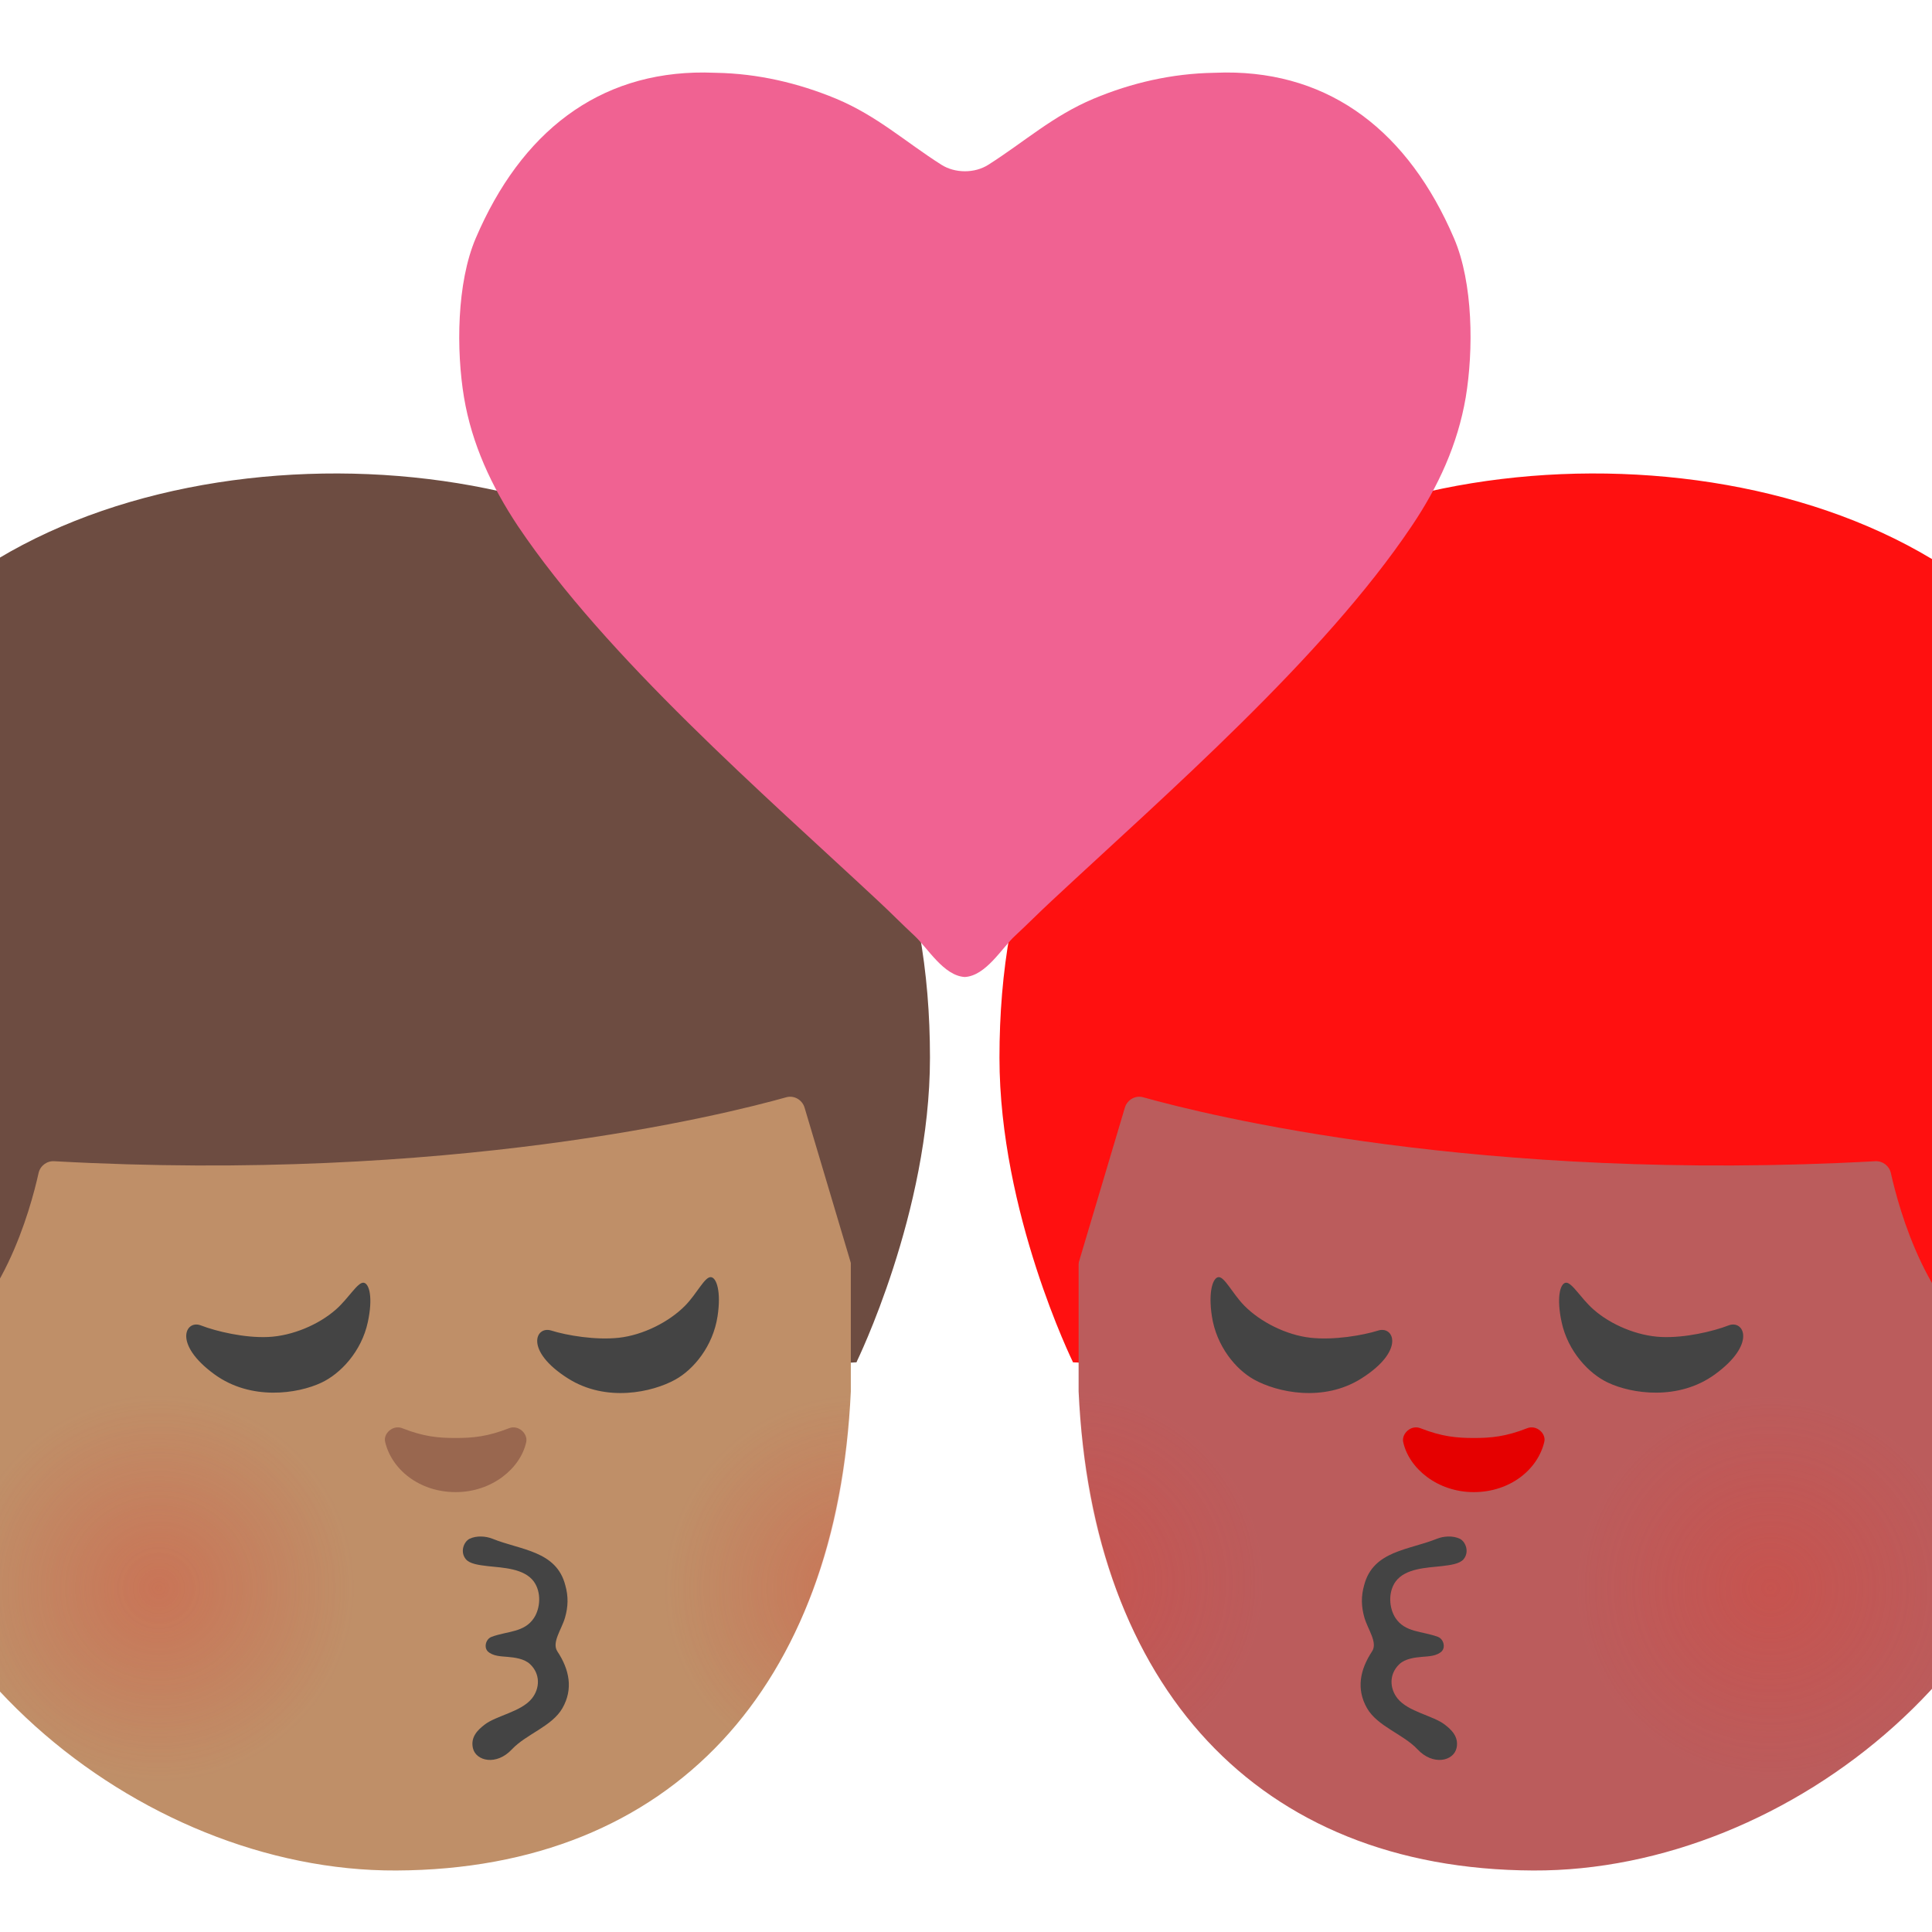
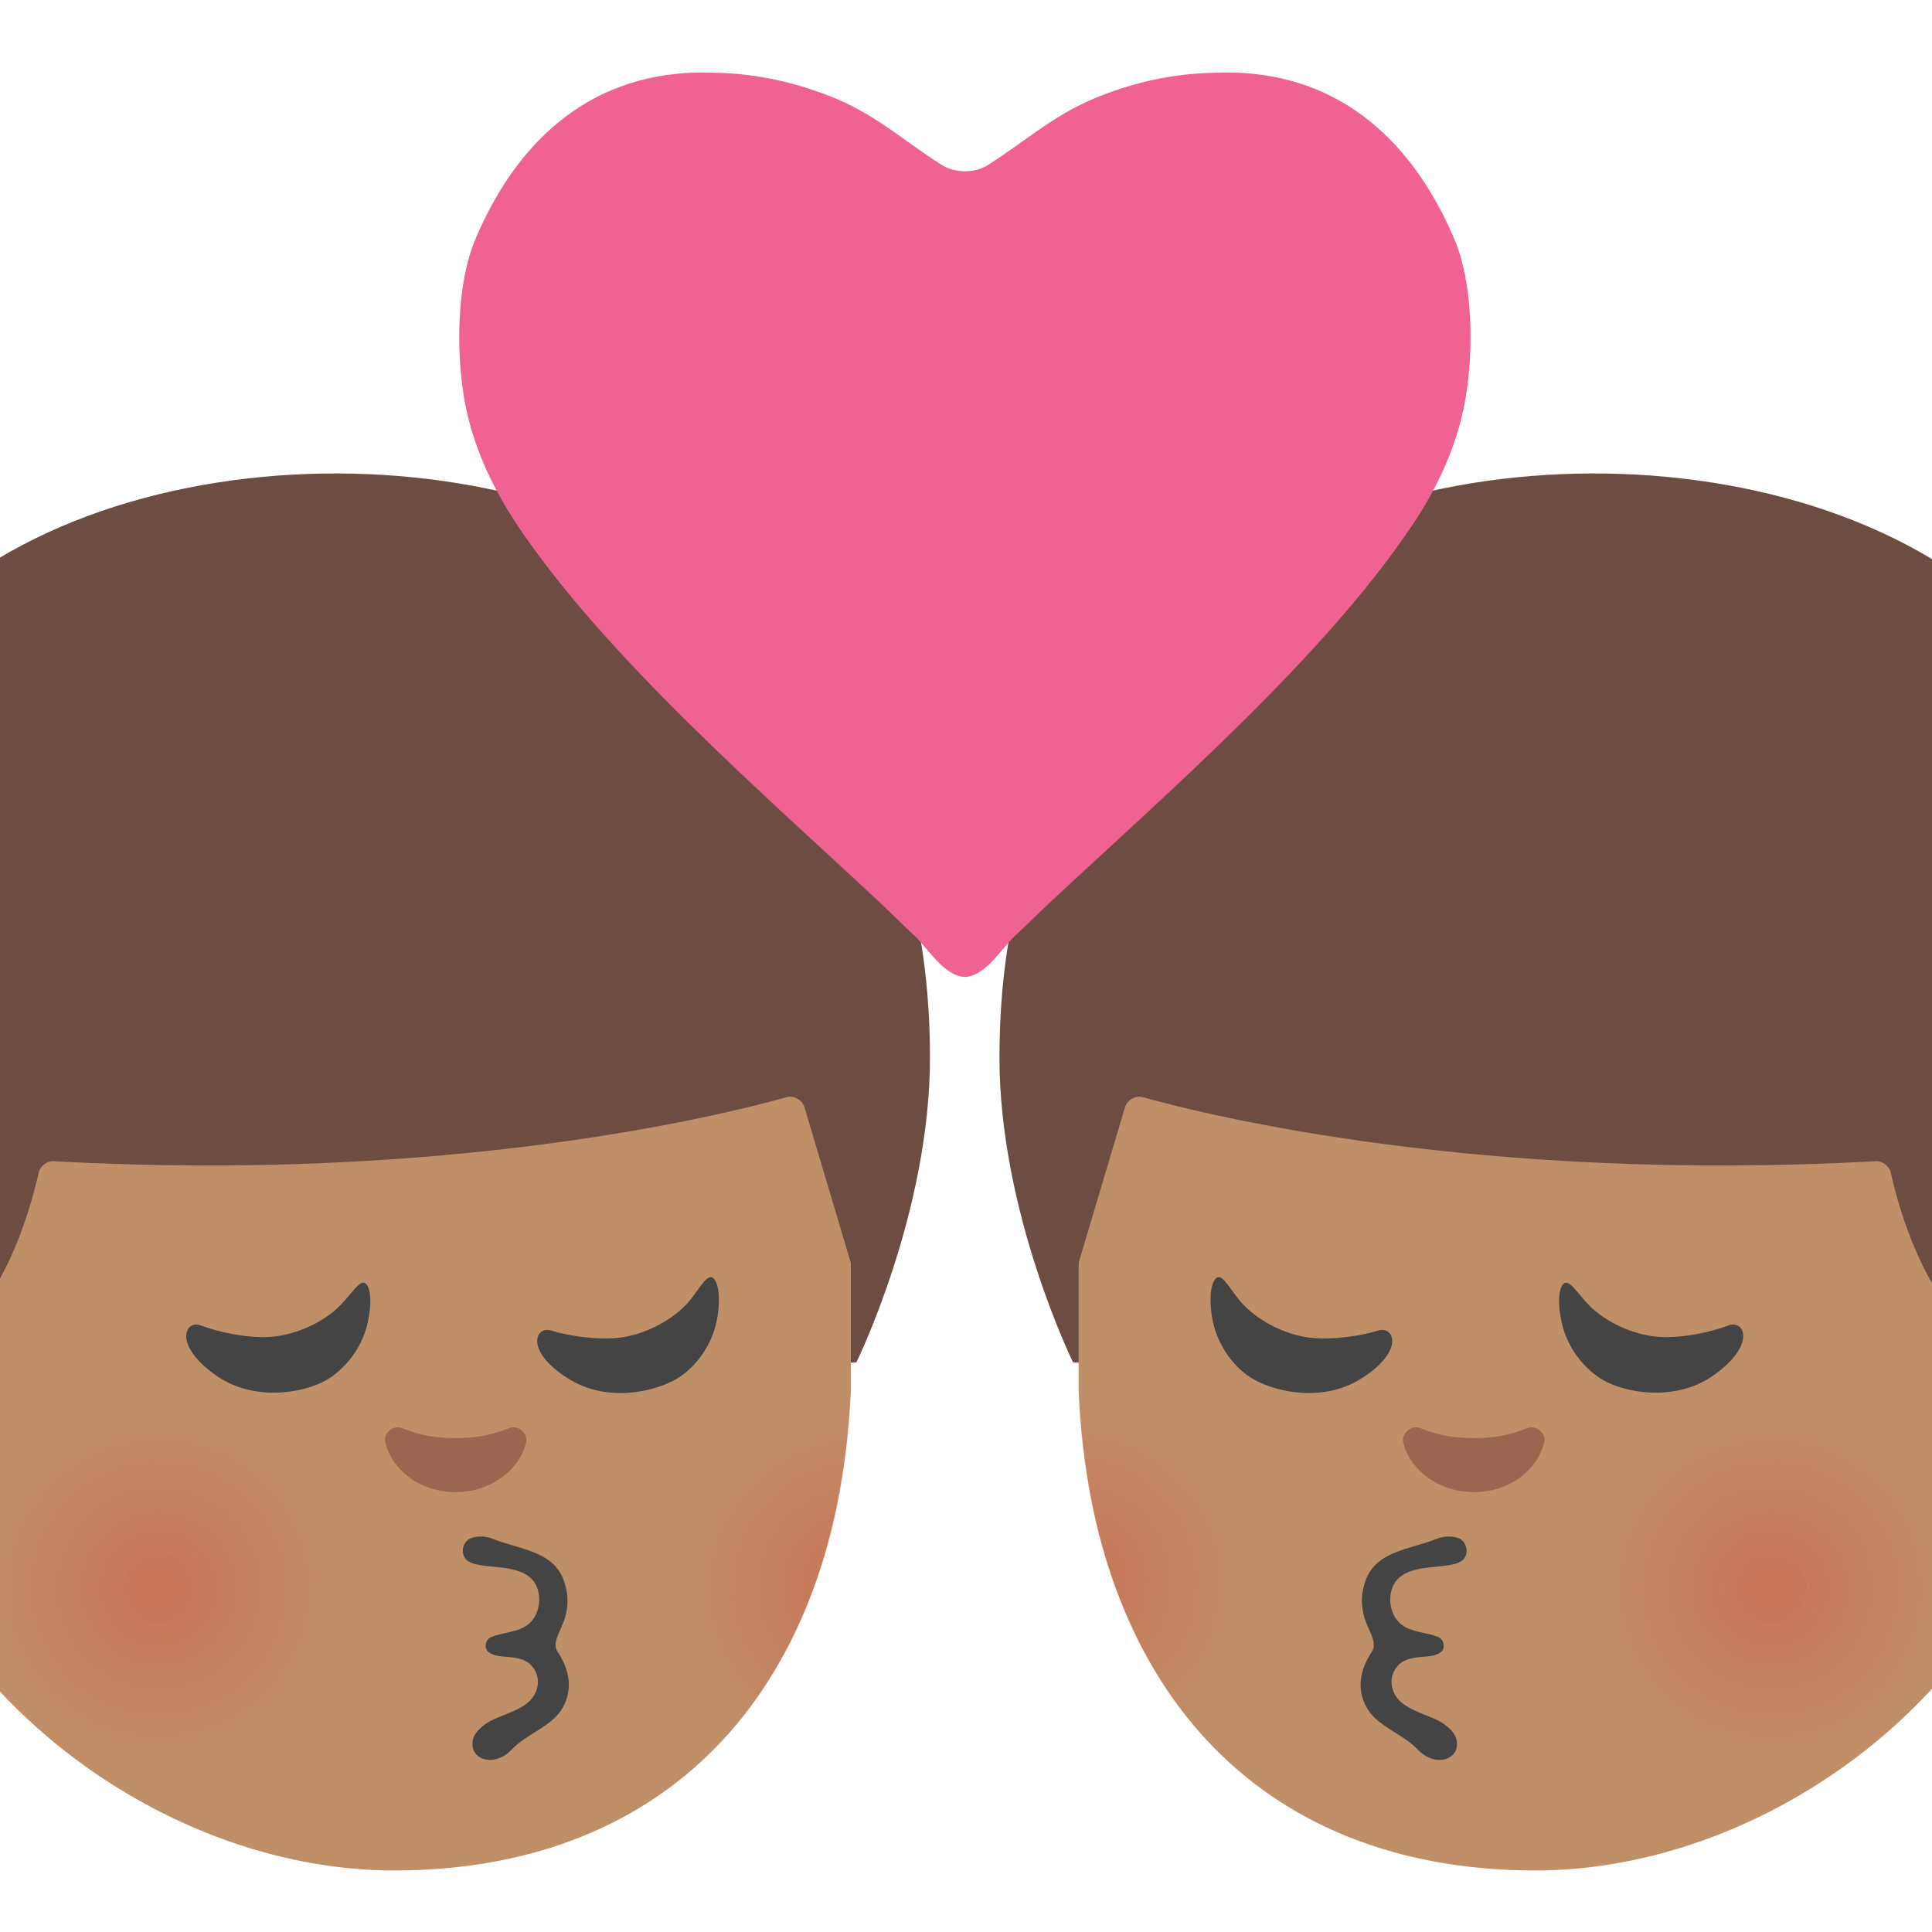
<svg xmlns="http://www.w3.org/2000/svg" width="534px" height="534px" version="1.1" xml:space="preserve" style="fill-rule:evenodd;clip-rule:evenodd;stroke-linejoin:round;stroke-miterlimit:2;">
  <g>
-     <path d="M296.584,376.542C296.584,376.542 276.25,335.167 276.25,292.334C276.25,244.5 291.125,203.125 331.084,166.75C385.959,116.792 511.25,117.333 562.959,178.875C583.334,295.417 569.875,352.375 569.875,352.375L570.792,389.917L296.584,376.542Z" style="fill:#ff1010;fill-rule:nonzero;" />
-     <path d="M423.75,517C347.375,516.667 301.917,465.959 298.125,384.584L298.125,291.459C298.125,217.75 357.875,158 431.584,158L436.459,158C510.167,158 569.917,217.75 569.917,291.459L569.917,379.709C569.875,456.084 495,517.334 423.75,517Z" style="fill:#bb5c5c;fill-rule:nonzero;" />
+     <path d="M296.584,376.542C296.584,376.542 276.25,335.167 276.25,292.334C276.25,244.5 291.125,203.125 331.084,166.75C385.959,116.792 511.25,117.333 562.959,178.875C583.334,295.417 569.875,352.375 569.875,352.375L570.792,389.917L296.584,376.542Z" style="fill:#6d4c41;fill-rule:nonzero;" />
+     <path d="M423.75,517C347.375,516.667 301.917,465.959 298.125,384.584L298.125,291.459C298.125,217.75 357.875,158 431.584,158L436.459,158C510.167,158 569.917,217.75 569.917,291.459L569.917,379.709C569.875,456.084 495,517.334 423.75,517Z" style="fill:#bf8f68;fill-rule:nonzero;" />
    <g>
      <g>
        <g>
-           <clipPath id="_clip1">
-             <path d="M426.834,517C346.084,518.625 300.875,461.917 298.125,384.584L298.125,291.459C298.125,217.75 357.875,158 431.584,158L436.459,158C510.167,158 569.917,217.75 569.917,291.459L569.917,379.709C569.875,451.959 500.25,515.5 426.834,517Z" />
-           </clipPath>
-           <g clip-path="url(#_clip1)">
-             <g opacity="0.6">
-               <g>
-                 <path d="M314.075,487.592C285.992,497.717 254.992,483.467 244.784,455.717C234.575,428.009 248.992,397.301 277.075,387.176C305.075,377.092 336.159,391.384 346.409,419.092C356.617,446.842 342.117,477.509 314.075,487.592Z" style="fill:url(#_Radial2);fill-rule:nonzero;" />
+           <g>
+             <clipPath id="_clip1">
+               <path d="M426.834,517C346.084,518.625 300.875,461.917 298.125,384.584L298.125,291.459C298.125,217.75 357.875,158 431.584,158L436.459,158C510.167,158 569.917,217.75 569.917,291.459L569.917,379.709C569.875,451.959 500.25,515.5 426.834,517Z" />
+             </clipPath>
+             <g clip-path="url(#_clip1)">
+               <g opacity="0.6">
+                 <g>
+                   <path d="M314.075,487.592C285.992,497.717 254.992,483.467 244.784,455.717C234.575,428.009 248.992,397.301 277.075,387.176C305.075,377.092 336.159,391.384 346.409,419.092C356.617,446.842 342.117,477.509 314.075,487.592Z" style="fill:url(#_Radial2);fill-rule:nonzero;" />
+                 </g>
              </g>
            </g>
          </g>
        </g>
      </g>
    </g>
    <g>
      <g>
        <g>
-           <clipPath id="_clip3">
-             <path d="M426.834,517C346.084,518.625 300.875,461.917 298.125,384.584L298.125,291.459C298.125,217.75 357.875,158 431.584,158L436.459,158C510.167,158 569.917,217.75 569.917,291.459L569.917,379.709C569.875,451.959 500.25,515.5 426.834,517Z" />
-           </clipPath>
-           <g clip-path="url(#_clip3)">
-             <g opacity="0.6">
-               <g>
-                 <path d="M507.88,489.151C479.796,499.276 448.796,485.026 438.588,457.276C428.38,429.568 442.796,398.859 470.88,388.734C498.88,378.651 529.963,392.943 540.213,420.651C550.421,448.401 535.921,479.068 507.88,489.151Z" style="fill:url(#_Radial4);fill-rule:nonzero;" />
+           <g>
+             <clipPath id="_clip3">
+               <path d="M426.834,517C346.084,518.625 300.875,461.917 298.125,384.584L298.125,291.459C298.125,217.75 357.875,158 431.584,158L436.459,158C510.167,158 569.917,217.75 569.917,291.459L569.917,379.709C569.875,451.959 500.25,515.5 426.834,517Z" />
+             </clipPath>
+             <g clip-path="url(#_clip3)">
+               <g opacity="0.6">
+                 <g>
+                   <path d="M507.88,489.151C479.796,499.276 448.796,485.026 438.588,457.276C428.38,429.568 442.796,398.859 470.88,388.734C498.88,378.651 529.963,392.943 540.213,420.651C550.421,448.401 535.921,479.068 507.88,489.151Z" style="fill:url(#_Radial4);fill-rule:nonzero;" />
+                 </g>
              </g>
            </g>
          </g>
        </g>
      </g>
    </g>
-     <path d="M296.584,376.542L297.834,350.042L310.917,306.125C311.584,303.959 313.834,302.667 316,303.292C333.542,308.209 409,327 518.292,320.959C520.334,320.834 522.167,322.209 522.625,324.209C524.875,334.334 532.917,363.709 552.417,373.834L572.959,394.709L576.959,360.792C576.959,360.792 609.209,142.708 428.917,153.625C248.625,164.542 296.584,376.542 296.584,376.542Z" style="fill:#ff1010;fill-rule:nonzero;" />
+     <path d="M296.584,376.542L297.834,350.042L310.917,306.125C311.584,303.959 313.834,302.667 316,303.292C333.542,308.209 409,327 518.292,320.959C520.334,320.834 522.167,322.209 522.625,324.209C524.875,334.334 532.917,363.709 552.417,373.834L572.959,394.709L576.959,360.792C576.959,360.792 609.209,142.708 428.917,153.625C248.625,164.542 296.584,376.542 296.584,376.542Z" style="fill:#6d4c41;fill-rule:nonzero;" />
    <path d="M336.792,353C335.25,353.125 333.917,356.959 334.959,363.792C336.209,372.084 341.584,378.542 346.667,381.334C353,384.834 365.75,387.667 376.292,381C388.417,373.334 385.292,366.417 380.959,367.75C376.584,369.125 368.667,370.459 362.209,369.75C355.542,369 348.417,365.417 343.959,360.917C340.667,357.584 338.459,352.834 336.792,353ZM432.75,354.542C431.209,354.792 430.167,358.667 431.625,365.417C433.375,373.584 439.209,379.709 444.459,382.167C451,385.25 463.917,387.209 474,379.875C485.584,371.459 482,364.709 477.792,366.334C473.5,368 465.667,369.834 459.209,369.542C452.5,369.25 445.167,366.125 440.417,361.917C436.917,358.834 434.417,354.292 432.75,354.542Z" style="fill:#444;fill-rule:nonzero;" />
-     <path d="M392.584,394.75C398.542,397.084 402.584,397.459 407.375,397.459C412.125,397.459 416.209,397.084 422.125,394.75C424.667,393.75 427.417,396.209 426.834,398.542C425.042,406.167 417.375,412.417 407.334,412.417C397.334,412.417 389.417,405.875 387.834,398.542C387.375,396.209 390.042,393.75 392.584,394.75Z" style="fill:#e50000;fill-rule:nonzero;" />
+     <path d="M392.584,394.75C398.542,397.084 402.584,397.459 407.375,397.459C412.125,397.459 416.209,397.084 422.125,394.75C424.667,393.75 427.417,396.209 426.834,398.542C425.042,406.167 417.375,412.417 407.334,412.417C397.334,412.417 389.417,405.875 387.834,398.542C387.375,396.209 390.042,393.75 392.584,394.75Z" style="fill:#99674f;fill-rule:nonzero;" />
    <g>
      <path d="M404.5,431C403.417,432.25 400.959,432.584 398.459,432.875C394.334,433.334 388.459,433.459 385.75,437.125C383.584,440.125 383.959,444.542 385.709,447.209C388.375,451.25 393.042,450.792 397.417,452.417C398.542,452.834 399.167,454.084 399.042,455.209C399,455.625 398.834,456.042 398.5,456.417C397.042,457.792 394.834,457.792 392.959,457.959C391.042,458.125 388.375,458.459 386.792,459.959C383.917,462.667 384.042,466.625 386.25,469.417C389.209,473.167 396.125,474.167 399.375,476.709C401.084,478.042 403.292,480 402.584,483.167C401.75,486.792 396.042,488.084 391.792,483.5C387.834,479.292 380.709,477.167 377.834,472.125C374.834,466.875 375.875,461.5 379.25,456.417C380.834,453.959 378.084,450.417 377.125,447.125C376.25,444.084 376.167,441.25 377.042,438.167C379.5,428.584 389.417,428.459 397.209,425.292C399,424.584 401.584,424.375 403.542,425.334C405.125,426.167 406.209,429 404.5,431Z" style="fill:#444;fill-rule:nonzero;" />
    </g>
    <g>
      <path d="M236.709,376.542C236.709,376.542 257.042,335.167 257.042,292.334C257.042,244.5 242.167,203.125 202.208,166.75C147.333,116.792 22.042,117.333 -29.667,178.875C-50.042,295.417 -36.583,352.375 -36.583,352.375L-37.5,389.875L236.709,376.542Z" style="fill:#6d4c41;fill-rule:nonzero;" />
      <path d="M109.542,517C185.917,516.667 231.334,465.959 235.167,384.584L235.167,291.459C235.167,217.75 175.417,158 101.708,158L96.833,158C23.125,158 -36.625,217.75 -36.625,291.459L-36.625,379.709C-36.583,456.084 38.292,517.334 109.542,517Z" style="fill:#bf8f68;fill-rule:nonzero;" />
      <g>
        <g>
          <g>
-             <clipPath id="_clip5">
-               <path d="M106.458,517C187.208,518.625 232.417,461.917 235.167,384.584L235.167,291.459C235.167,217.75 175.417,158 101.708,158L96.833,158C23.125,158 -36.625,217.75 -36.625,291.459L-36.625,379.709C-36.583,451.959 33.042,515.5 106.458,517Z" />
-             </clipPath>
-             <g clip-path="url(#_clip5)">
-               <g opacity="0.6">
-                 <g>
-                   <path d="M256.185,489.151C228.101,499.276 197.101,485.026 186.893,457.276C176.685,429.568 191.101,398.859 219.185,388.734C247.185,378.651 278.268,392.943 288.518,420.651C298.726,448.401 284.226,479.068 256.185,489.151Z" style="fill:url(#_Radial6);fill-rule:nonzero;" />
+             <g>
+               <clipPath id="_clip5">
+                 <path d="M106.458,517C187.208,518.625 232.417,461.917 235.167,384.584L235.167,291.459C235.167,217.75 175.417,158 101.708,158L96.833,158C23.125,158 -36.625,217.75 -36.625,291.459L-36.625,379.709C-36.583,451.959 33.042,515.5 106.458,517Z" />
+               </clipPath>
+               <g clip-path="url(#_clip5)">
+                 <g opacity="0.6">
+                   <g>
+                     <path d="M256.185,489.151C228.101,499.276 197.101,485.026 186.893,457.276C176.685,429.568 191.101,398.859 219.185,388.734C247.185,378.651 278.268,392.943 288.518,420.651C298.726,448.401 284.226,479.068 256.185,489.151Z" style="fill:url(#_Radial6);fill-rule:nonzero;" />
+                   </g>
                </g>
              </g>
            </g>
          </g>
        </g>
      </g>
      <g>
        <g>
          <g>
-             <clipPath id="_clip7">
-               <path d="M106.458,517C187.208,518.625 232.417,461.917 235.167,384.584L235.167,291.459C235.167,217.75 175.417,158 101.708,158L96.833,158C23.125,158 -36.625,217.75 -36.625,291.459L-36.625,379.709C-36.583,451.959 33.042,515.5 106.458,517Z" />
-             </clipPath>
-             <g clip-path="url(#_clip7)">
-               <g opacity="0.6">
-                 <g>
-                   <path d="M62.379,489.151C34.296,499.276 3.296,485.026 -6.913,457.276C-17.121,429.568 -2.704,398.859 25.379,388.734C53.379,378.651 84.462,392.943 94.712,420.651C104.921,448.401 90.421,479.068 62.379,489.151Z" style="fill:url(#_Radial8);fill-rule:nonzero;" />
+             <g>
+               <clipPath id="_clip7">
+                 <path d="M106.458,517C187.208,518.625 232.417,461.917 235.167,384.584L235.167,291.459C235.167,217.75 175.417,158 101.708,158L96.833,158C23.125,158 -36.625,217.75 -36.625,291.459L-36.625,379.709C-36.583,451.959 33.042,515.5 106.458,517Z" />
+               </clipPath>
+               <g clip-path="url(#_clip7)">
+                 <g opacity="0.6">
+                   <g>
+                     <path d="M62.379,489.151C34.296,499.276 3.296,485.026 -6.913,457.276C-17.121,429.568 -2.704,398.859 25.379,388.734C53.379,378.651 84.462,392.943 94.712,420.651C104.921,448.401 90.421,479.068 62.379,489.151Z" style="fill:url(#_Radial8);fill-rule:nonzero;" />
+                   </g>
                </g>
              </g>
            </g>
          </g>
        </g>
      </g>
      <path d="M236.709,376.542L235.459,350.042L222.375,306.125C221.709,303.959 219.459,302.667 217.292,303.292C199.75,308.209 124.292,327 15,320.959C12.958,320.834 11.125,322.209 10.667,324.209C8.417,334.334 0.375,363.709 -19.125,373.834L-39.667,394.709L-43.667,360.792C-43.667,360.792 -75.917,142.708 104.375,153.625C284.667,164.542 236.709,376.542 236.709,376.542Z" style="fill:#6d4c41;fill-rule:nonzero;" />
      <path d="M196.5,353C198.042,353.125 199.375,356.959 198.333,363.792C197.083,372.084 191.708,378.542 186.625,381.334C180.292,384.834 167.542,387.667 157,381C144.875,373.334 148,366.417 152.333,367.75C156.708,369.125 164.625,370.459 171.083,369.75C177.75,369 184.875,365.417 189.333,360.917C192.625,357.584 194.792,352.834 196.5,353ZM100.542,354.542C102.083,354.792 103.125,358.667 101.667,365.417C99.917,373.584 94.083,379.709 88.833,382.167C82.292,385.25 69.375,387.209 59.292,379.875C47.708,371.459 51.292,364.709 55.5,366.334C59.792,368 67.625,369.834 74.083,369.542C80.792,369.25 88.125,366.125 92.875,361.917C96.375,358.834 98.875,354.292 100.542,354.542Z" style="fill:#444;fill-rule:nonzero;" />
      <path d="M140.708,394.75C134.75,397.084 130.708,397.459 125.917,397.459C121.125,397.459 117.083,397.084 111.167,394.75C108.625,393.75 105.875,396.209 106.458,398.542C108.25,406.167 115.917,412.417 125.958,412.417C135.958,412.417 143.875,405.875 145.458,398.542C145.917,396.209 143.25,393.75 140.708,394.75Z" style="fill:#99674f;fill-rule:nonzero;" />
      <g>
        <path d="M128.792,431C129.875,432.25 132.333,432.584 134.833,432.875C138.958,433.334 144.833,433.459 147.542,437.125C149.708,440.125 149.333,444.542 147.583,447.209C144.917,451.25 140.25,450.792 135.875,452.417C134.75,452.834 134.125,454.084 134.25,455.209C134.292,455.625 134.458,456.042 134.792,456.417C136.25,457.792 138.458,457.792 140.333,457.959C142.25,458.125 144.917,458.459 146.5,459.959C149.375,462.667 149.25,466.625 147.042,469.417C144.083,473.167 137.167,474.167 133.917,476.709C132.208,478.042 130,480 130.708,483.167C131.542,486.792 137.25,488.084 141.5,483.5C145.458,479.292 152.583,477.167 155.458,472.125C158.458,466.875 157.417,461.5 154.042,456.417C152.458,453.959 155.208,450.417 156.167,447.125C157.042,444.084 157.125,441.25 156.25,438.167C153.792,428.584 143.875,428.459 136.083,425.292C134.292,424.584 131.708,424.375 129.75,425.334C128.167,426.167 127.083,429 128.792,431Z" style="fill:#444;fill-rule:nonzero;" />
      </g>
    </g>
    <g>
      <path d="M143.125,145.375C167.625,181.833 211.25,219.625 242.709,249C246.084,252.125 249.375,255.5 252.792,258.667C256.417,262.042 260.834,269.709 266.667,270.042C272.542,269.709 276.917,262 280.542,258.667C283.959,255.5 287.292,252.125 290.667,249C322.125,219.667 365.75,181.833 390.209,145.375C397.542,134.5 402.917,122.792 405.125,109.833C407.292,96.833 407.209,78.208 401.875,65.833C389.334,36.583 367.959,19.875 338.667,20.042C337.584,20.083 336.5,20.083 335.417,20.125C323.917,20.333 312.792,22.875 302.25,27.292C290.959,32.042 283.209,39.167 273.167,45.542C269.375,47.958 263.959,47.917 260.209,45.542C250.167,39.167 242.459,32.042 231.125,27.292C220.584,22.917 209.417,20.333 197.958,20.125C196.875,20.083 195.75,20.083 194.708,20.042C165.333,19.875 144,36.583 131.5,65.833C126.208,78.208 126.083,96.833 128.25,109.833C130.417,122.75 135.875,134.458 143.125,145.375Z" style="fill:#f06292;fill-rule:nonzero;" />
    </g>
  </g>
  <defs>
    <radialGradient id="_Radial2" cx="0" cy="0" r="1" gradientUnits="userSpaceOnUse" gradientTransform="matrix(54.0867,0,0,53.4546,295.591,437.397)">
      <stop offset="0" style="stop-color:#db4437;stop-opacity:0.6" />
      <stop offset="1" style="stop-color:#db4437;stop-opacity:0" />
    </radialGradient>
    <radialGradient id="_Radial4" cx="0" cy="0" r="1" gradientUnits="userSpaceOnUse" gradientTransform="matrix(54.0865,0,0,53.4548,489.396,438.956)">
      <stop offset="0" style="stop-color:#db4437;stop-opacity:0.6" />
      <stop offset="1" style="stop-color:#db4437;stop-opacity:0" />
    </radialGradient>
    <radialGradient id="_Radial6" cx="0" cy="0" r="1" gradientUnits="userSpaceOnUse" gradientTransform="matrix(54.0865,0,0,53.4548,237.701,438.956)">
      <stop offset="0" style="stop-color:#db4437;stop-opacity:0.6" />
      <stop offset="1" style="stop-color:#db4437;stop-opacity:0" />
    </radialGradient>
    <radialGradient id="_Radial8" cx="0" cy="0" r="1" gradientUnits="userSpaceOnUse" gradientTransform="matrix(54.0867,0,0,53.4548,43.895,438.956)">
      <stop offset="0" style="stop-color:#db4437;stop-opacity:0.6" />
      <stop offset="1" style="stop-color:#db4437;stop-opacity:0" />
    </radialGradient>
  </defs>
</svg>
